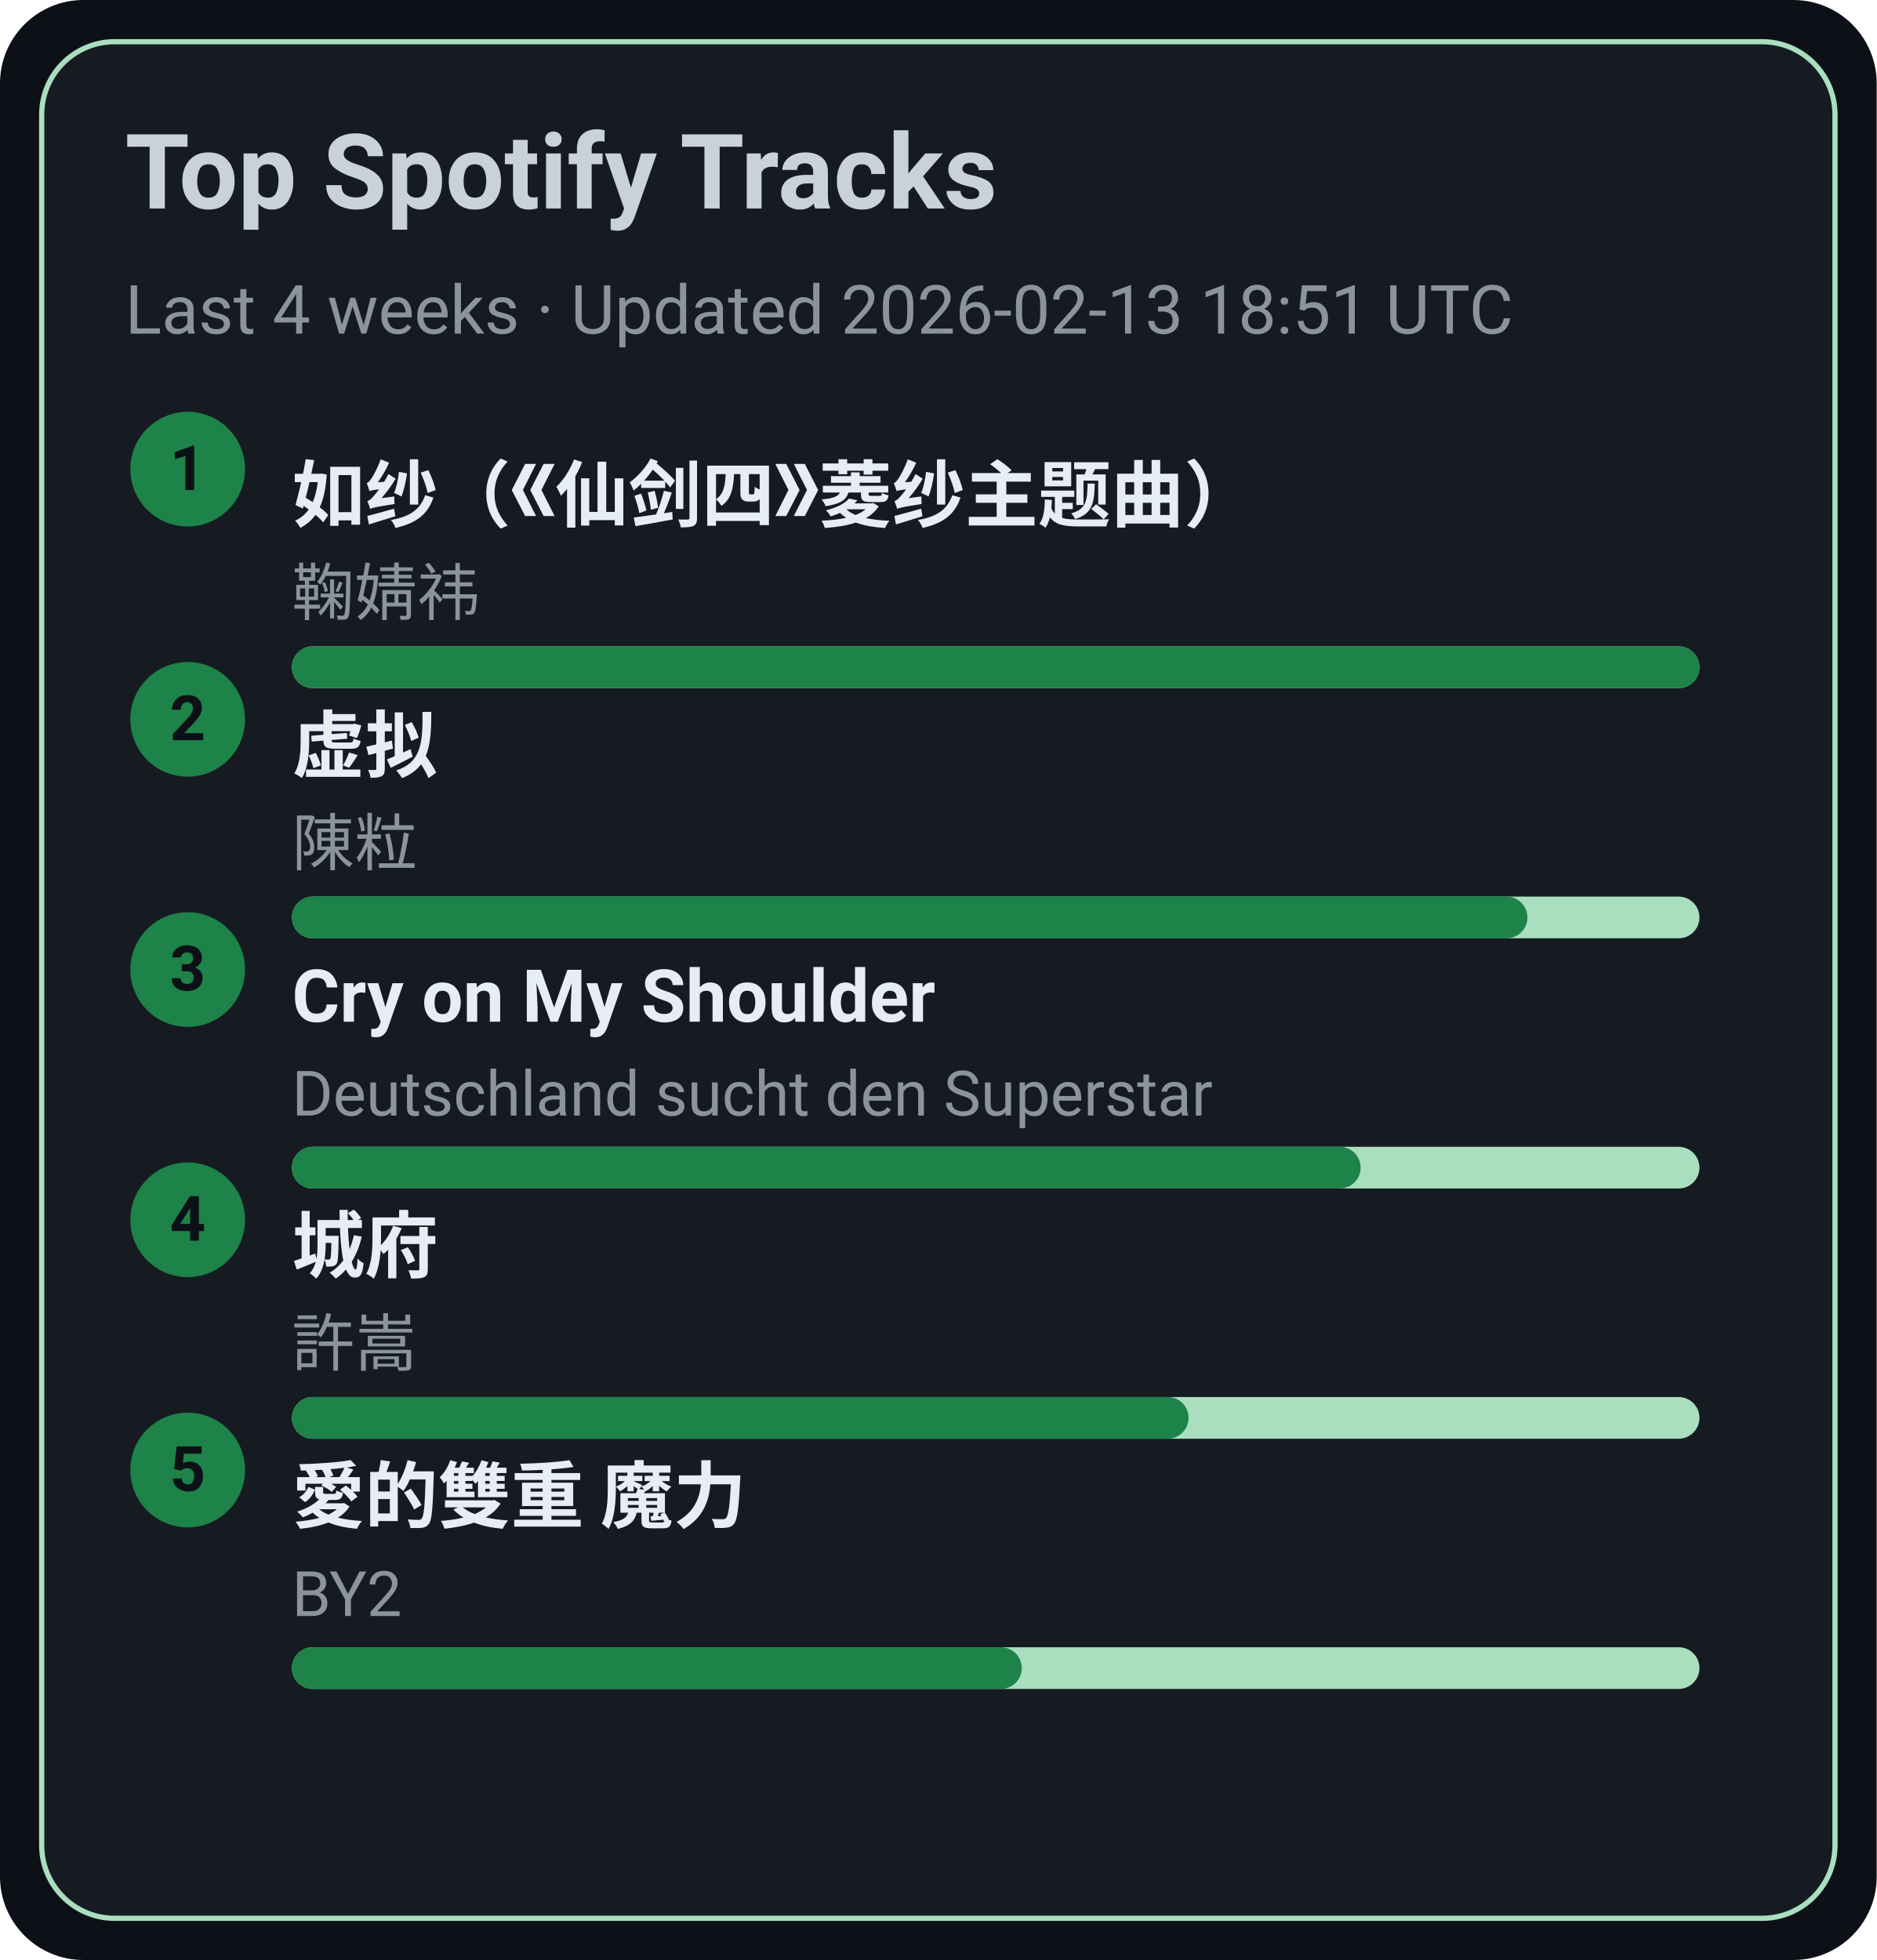
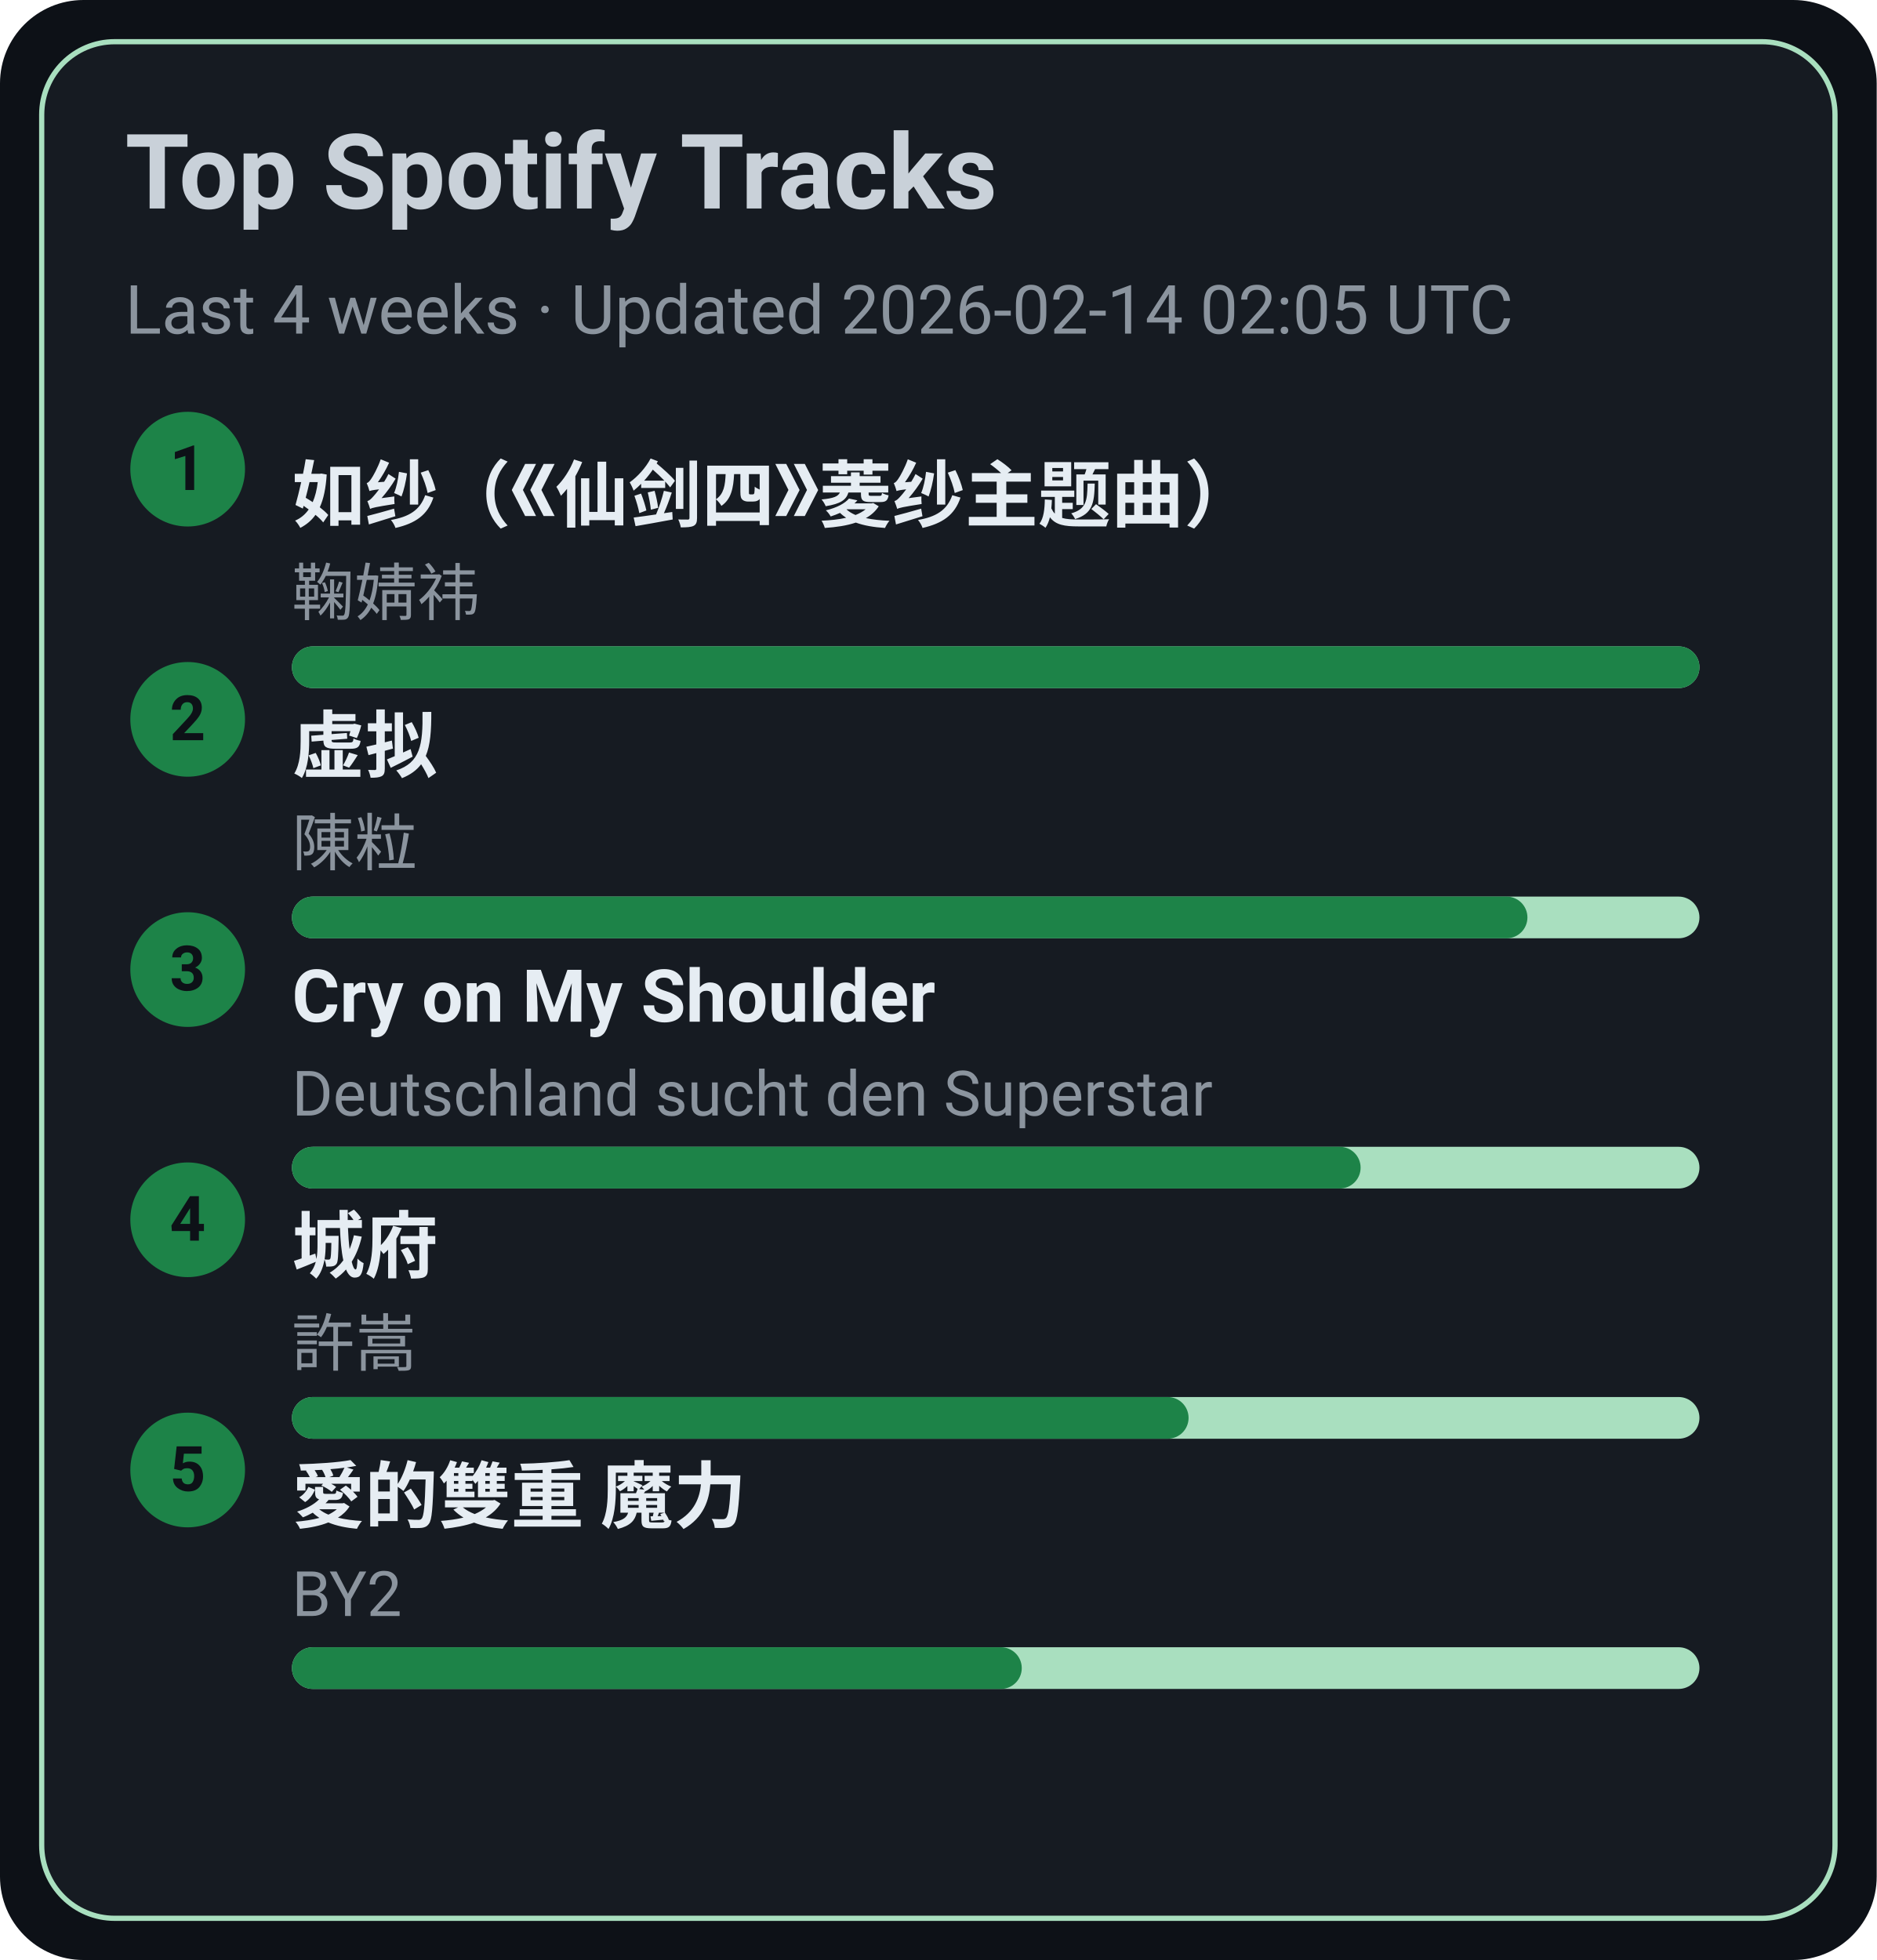
<svg xmlns="http://www.w3.org/2000/svg" width="360" height="376" viewBox="0 0 360 376">
  <style>text{font-family:-apple-system,BlinkMacSystemFont,Segoe UI,Roboto,Ubuntu,Helvetica Neue,Arial,Noto Sans,sans-serif}</style>
  <rect width="360" height="376" rx="16" fill="#0d1117" />
  <rect x="8" y="8" width="344" height="360" rx="14" fill="#161b22" stroke="#A9DFBF" />
  <text x="24" y="40" font-size="20" fill="#c9d1d9" font-weight="600">Top Spotify Tracks</text>
-   <text x="24" y="64" font-size="13" fill="#8b949e">Last 4 weeks · Updated 2026-02-13 18:51 UTC</text>
+   <text x="24" y="64" font-size="13" fill="#8b949e">Last 4 weeks · Updated 2026-02-14 02:05 UTC</text>
  <circle cx="36" cy="90" r="11" fill="#1D8348" />
  <text x="36" y="94" text-anchor="middle" font-size="12" fill="#0d1117" font-weight="700">1</text>
  <a href="https://open.spotify.com/track/69FUNgvEVkNbHq43lgvdme" target="_blank" rel="noopener noreferrer">
    <text x="56" y="100" font-size="14" fill="#e6edf3" font-weight="600">如纱（《仙剑四》菱纱主题曲）</text>
  </a>
  <text x="56" y="118" font-size="12" fill="#8b949e">鞠婧祎</text>
  <rect x="56" y="124" width="270" height="8" rx="4" fill="#A9DFBF" />
  <rect x="56" y="124" width="270" height="8" rx="4" fill="#1D8348" />
  <circle cx="36" cy="138" r="11" fill="#1D8348" />
  <text x="36" y="142" text-anchor="middle" font-size="12" fill="#0d1117" font-weight="700">2</text>
  <a href="https://open.spotify.com/track/5l9sg05BhpfsdLfRvjGsAf" target="_blank" rel="noopener noreferrer">
    <text x="56" y="148" font-size="14" fill="#e6edf3" font-weight="600">虚拟</text>
  </a>
  <text x="56" y="166" font-size="12" fill="#8b949e">陳粒</text>
  <rect x="56" y="172" width="270" height="8" rx="4" fill="#A9DFBF" />
  <rect x="56" y="172" width="237" height="8" rx="4" fill="#1D8348" />
  <circle cx="36" cy="186" r="11" fill="#1D8348" />
  <text x="36" y="190" text-anchor="middle" font-size="12" fill="#0d1117" font-weight="700">3</text>
  <a href="https://open.spotify.com/track/6usmG2MoD0C0Lc2pNgCVWV" target="_blank" rel="noopener noreferrer">
    <text x="56" y="196" font-size="14" fill="#e6edf3" font-weight="600">Cry on My Shoulder</text>
  </a>
  <text x="56" y="214" font-size="12" fill="#8b949e">Deutschland sucht den Superstar</text>
  <rect x="56" y="220" width="270" height="8" rx="4" fill="#A9DFBF" />
  <rect x="56" y="220" width="205" height="8" rx="4" fill="#1D8348" />
  <circle cx="36" cy="234" r="11" fill="#1D8348" />
  <text x="36" y="238" text-anchor="middle" font-size="12" fill="#0d1117" font-weight="700">4</text>
  <a href="https://open.spotify.com/track/4AmlSf7hye0QVpnHCcEoEw" target="_blank" rel="noopener noreferrer">
    <text x="56" y="244" font-size="14" fill="#e6edf3" font-weight="600">城府</text>
  </a>
  <text x="56" y="262" font-size="12" fill="#8b949e">許嵩</text>
  <rect x="56" y="268" width="270" height="8" rx="4" fill="#A9DFBF" />
  <rect x="56" y="268" width="172" height="8" rx="4" fill="#1D8348" />
  <circle cx="36" cy="282" r="11" fill="#1D8348" />
  <text x="36" y="286" text-anchor="middle" font-size="12" fill="#0d1117" font-weight="700">5</text>
  <a href="https://open.spotify.com/track/0yYmS4k3R0TTdDhvOBxRVp" target="_blank" rel="noopener noreferrer">
    <text x="56" y="292" font-size="14" fill="#e6edf3" font-weight="600">愛的雙重 魔力</text>
  </a>
  <text x="56" y="310" font-size="12" fill="#8b949e">BY2</text>
  <rect x="56" y="316" width="270" height="8" rx="4" fill="#A9DFBF" />
  <rect x="56" y="316" width="140" height="8" rx="4" fill="#1D8348" />
</svg>
